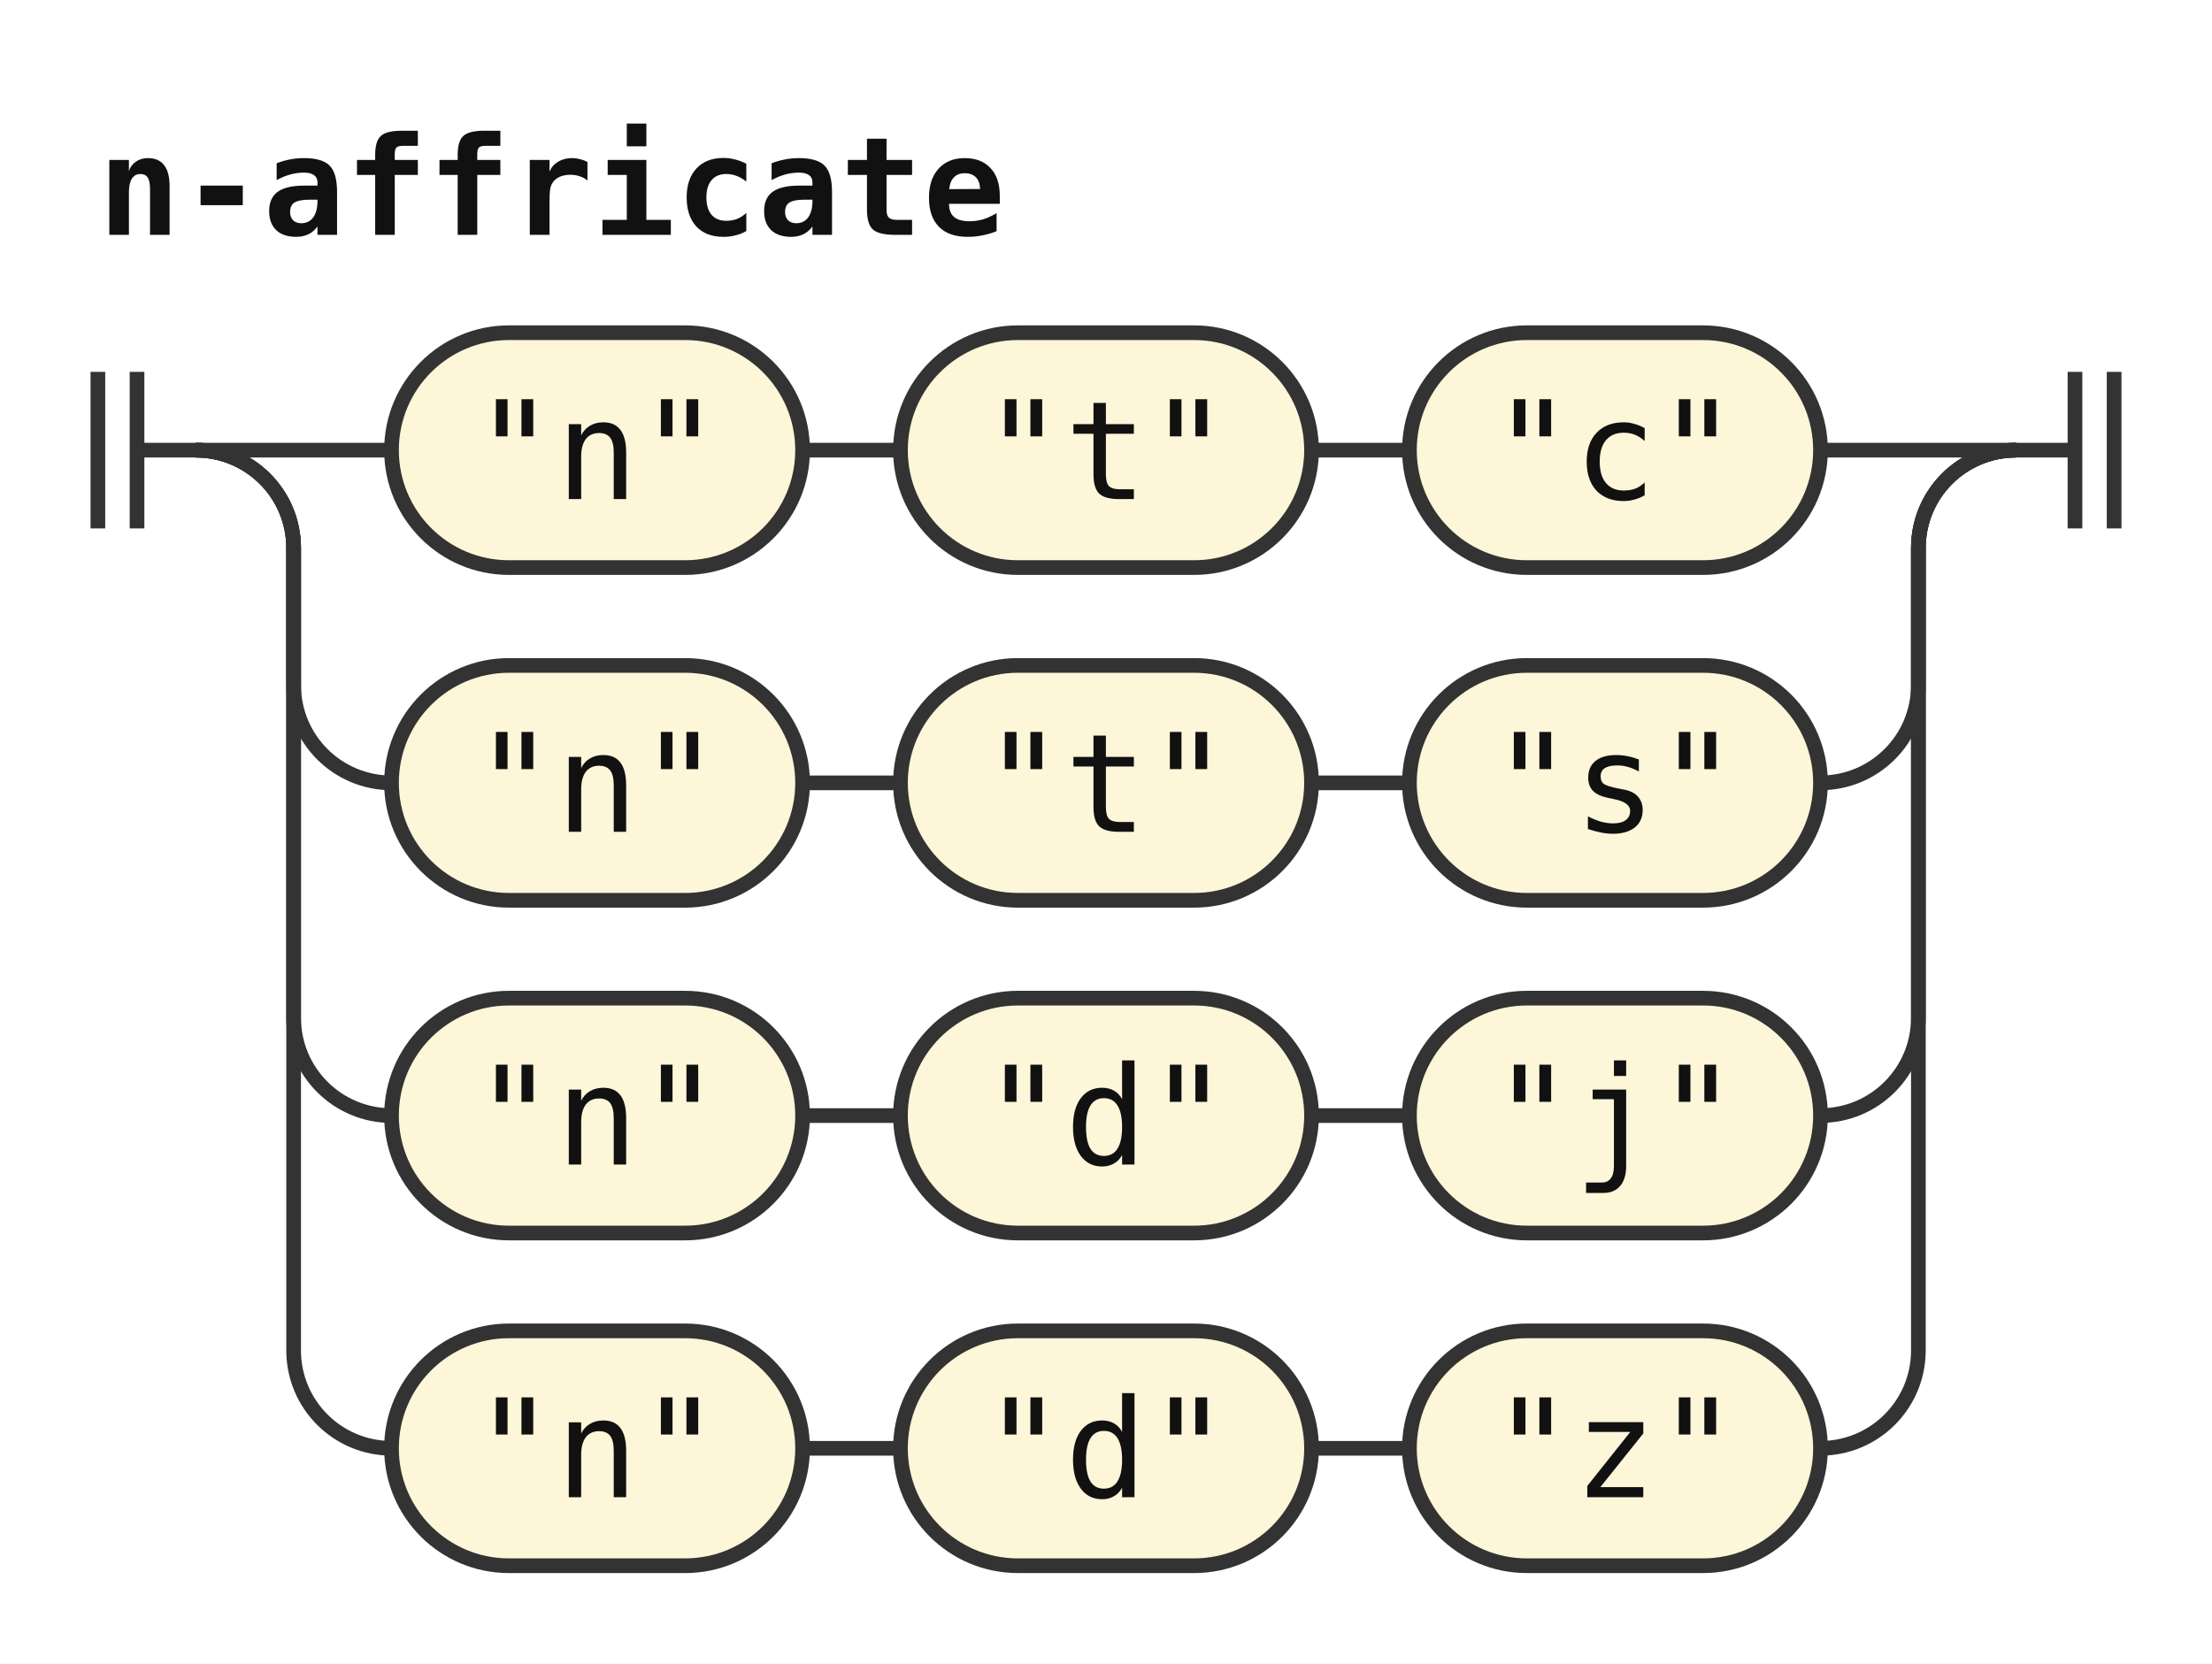
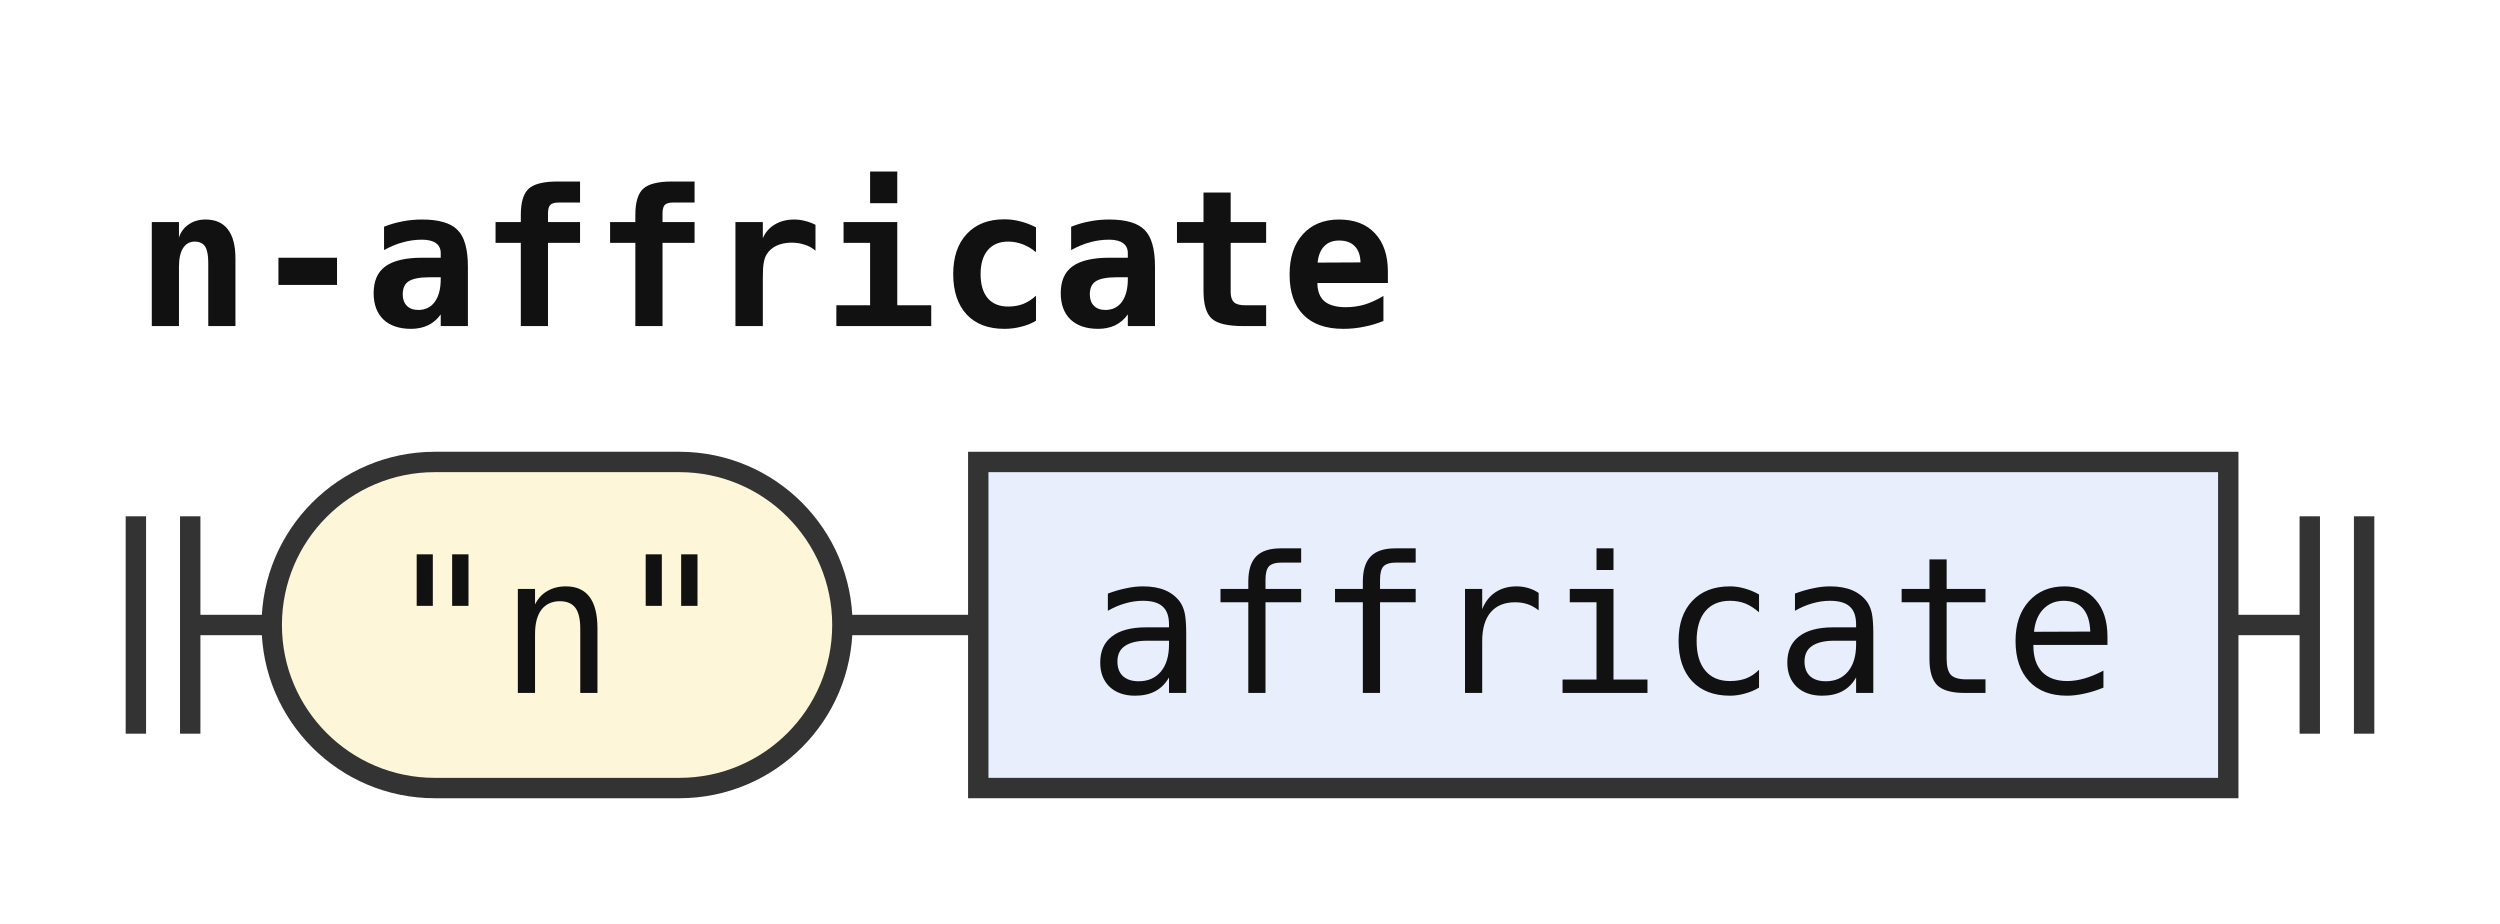
- <svg xmlns="http://www.w3.org/2000/svg" width="226" height="170" viewBox="0 0 226 170" role="img" aria-label="Railroad diagram of the rule n-affricate">
+ <svg xmlns="http://www.w3.org/2000/svg" width="184" height="68" viewBox="0 0 184 68" role="img" aria-label="Railroad diagram of the rule n-affricate">
  <style>path{fill:none;stroke:#333;stroke-width:1.5}.rule rect{fill:#e8eefc;stroke:#333;stroke-width:1.5}.terminal rect{fill:#fdf6d8;stroke:#333;stroke-width:1.5}text{font-family:ui-monospace,SFMono-Regular,Menlo,Consolas,"DejaVu Sans Mono","Liberation Mono",monospace;font-size:14px;fill:#111;text-anchor:middle}text.label{font-size:12px;font-style:italic;fill:#555;text-anchor:start}text.title{font-weight:bold;text-anchor:start}</style>
  <rect width="100%" height="100%" fill="#fff" />
  <text class="title" x="10" y="24" textLength="92.4" lengthAdjust="spacingAndGlyphs">n-affricate</text>
  <path d="M10 38v16m4 -16v16M14 46h6" />
-   <path d="M20 46h20" />
  <g class="terminal">
-     <rect x="40" y="34" width="42" height="24" rx="12" />
-     <text x="61" y="51" textLength="25.2" lengthAdjust="spacingAndGlyphs">"n"</text>
+     <rect x="20" y="34" width="42" height="24" rx="12" />
+     <text x="41" y="51" textLength="25.2" lengthAdjust="spacingAndGlyphs">"n"</text>
  </g>
-   <path d="M82 46h10" />
-   <g class="terminal">
-     <rect x="92" y="34" width="42" height="24" rx="12" />
-     <text x="113" y="51" textLength="25.2" lengthAdjust="spacingAndGlyphs">"t"</text>
+   <path d="M62 46h10" />
+   <g class="rule">
+     <rect x="72" y="34" width="92" height="24" rx="0" />
+     <text x="118" y="51" textLength="75.6" lengthAdjust="spacingAndGlyphs">affricate</text>
  </g>
-   <path d="M134 46h10" />
-   <g class="terminal">
-     <rect x="144" y="34" width="42" height="24" rx="12" />
-     <text x="165" y="51" textLength="25.2" lengthAdjust="spacingAndGlyphs">"c"</text>
-   </g>
-   <path d="M186 46H206" />
-   <path d="M20 46a10 10 0 0 1 10 10V70a10 10 0 0 0 10 10" />
-   <g class="terminal">
-     <rect x="40" y="68" width="42" height="24" rx="12" />
-     <text x="61" y="85" textLength="25.2" lengthAdjust="spacingAndGlyphs">"n"</text>
-   </g>
-   <path d="M82 80h10" />
-   <g class="terminal">
-     <rect x="92" y="68" width="42" height="24" rx="12" />
-     <text x="113" y="85" textLength="25.2" lengthAdjust="spacingAndGlyphs">"t"</text>
-   </g>
-   <path d="M134 80h10" />
-   <g class="terminal">
-     <rect x="144" y="68" width="42" height="24" rx="12" />
-     <text x="165" y="85" textLength="25.2" lengthAdjust="spacingAndGlyphs">"s"</text>
-   </g>
-   <path d="M186 80H186a10 10 0 0 0 10 -10V56a10 10 0 0 1 10 -10" />
-   <path d="M20 46a10 10 0 0 1 10 10V104a10 10 0 0 0 10 10" />
-   <g class="terminal">
-     <rect x="40" y="102" width="42" height="24" rx="12" />
-     <text x="61" y="119" textLength="25.2" lengthAdjust="spacingAndGlyphs">"n"</text>
-   </g>
-   <path d="M82 114h10" />
-   <g class="terminal">
-     <rect x="92" y="102" width="42" height="24" rx="12" />
-     <text x="113" y="119" textLength="25.2" lengthAdjust="spacingAndGlyphs">"d"</text>
-   </g>
-   <path d="M134 114h10" />
-   <g class="terminal">
-     <rect x="144" y="102" width="42" height="24" rx="12" />
-     <text x="165" y="119" textLength="25.2" lengthAdjust="spacingAndGlyphs">"j"</text>
-   </g>
-   <path d="M186 114H186a10 10 0 0 0 10 -10V56a10 10 0 0 1 10 -10" />
-   <path d="M20 46a10 10 0 0 1 10 10V138a10 10 0 0 0 10 10" />
-   <g class="terminal">
-     <rect x="40" y="136" width="42" height="24" rx="12" />
-     <text x="61" y="153" textLength="25.2" lengthAdjust="spacingAndGlyphs">"n"</text>
-   </g>
-   <path d="M82 148h10" />
-   <g class="terminal">
-     <rect x="92" y="136" width="42" height="24" rx="12" />
-     <text x="113" y="153" textLength="25.2" lengthAdjust="spacingAndGlyphs">"d"</text>
-   </g>
-   <path d="M134 148h10" />
-   <g class="terminal">
-     <rect x="144" y="136" width="42" height="24" rx="12" />
-     <text x="165" y="153" textLength="25.2" lengthAdjust="spacingAndGlyphs">"z"</text>
-   </g>
-   <path d="M186 148H186a10 10 0 0 0 10 -10V56a10 10 0 0 1 10 -10" />
-   <path d="M206 46h6m0 -8v16m4 -16v16" />
+   <path d="M164 46h6m0 -8v16m4 -16v16" />
</svg>
